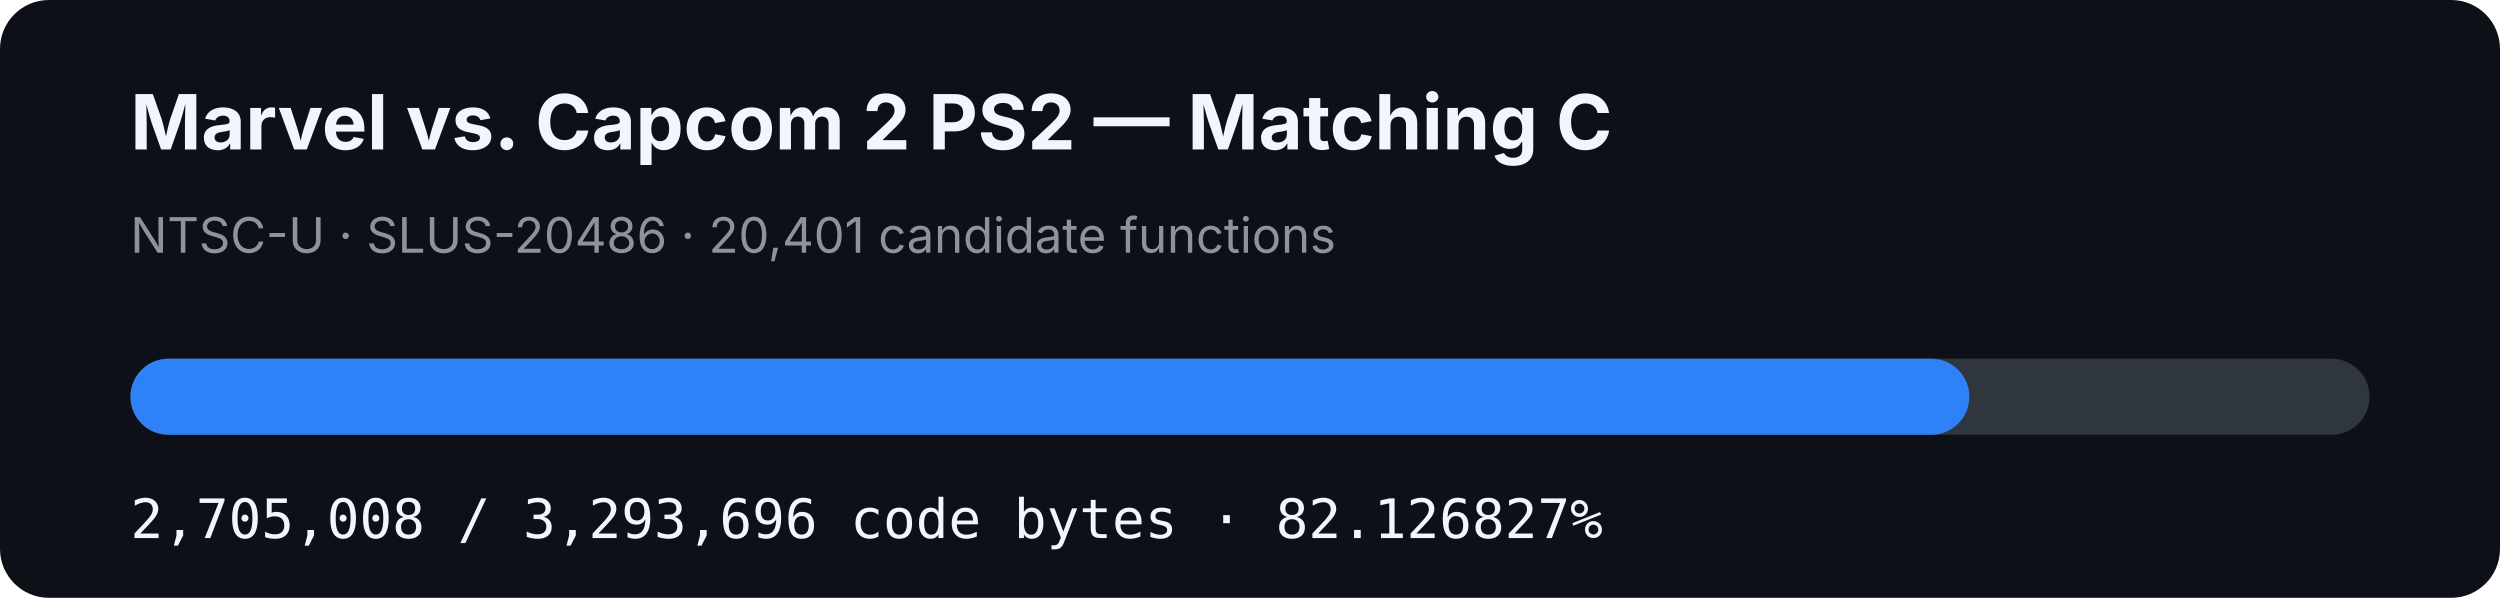
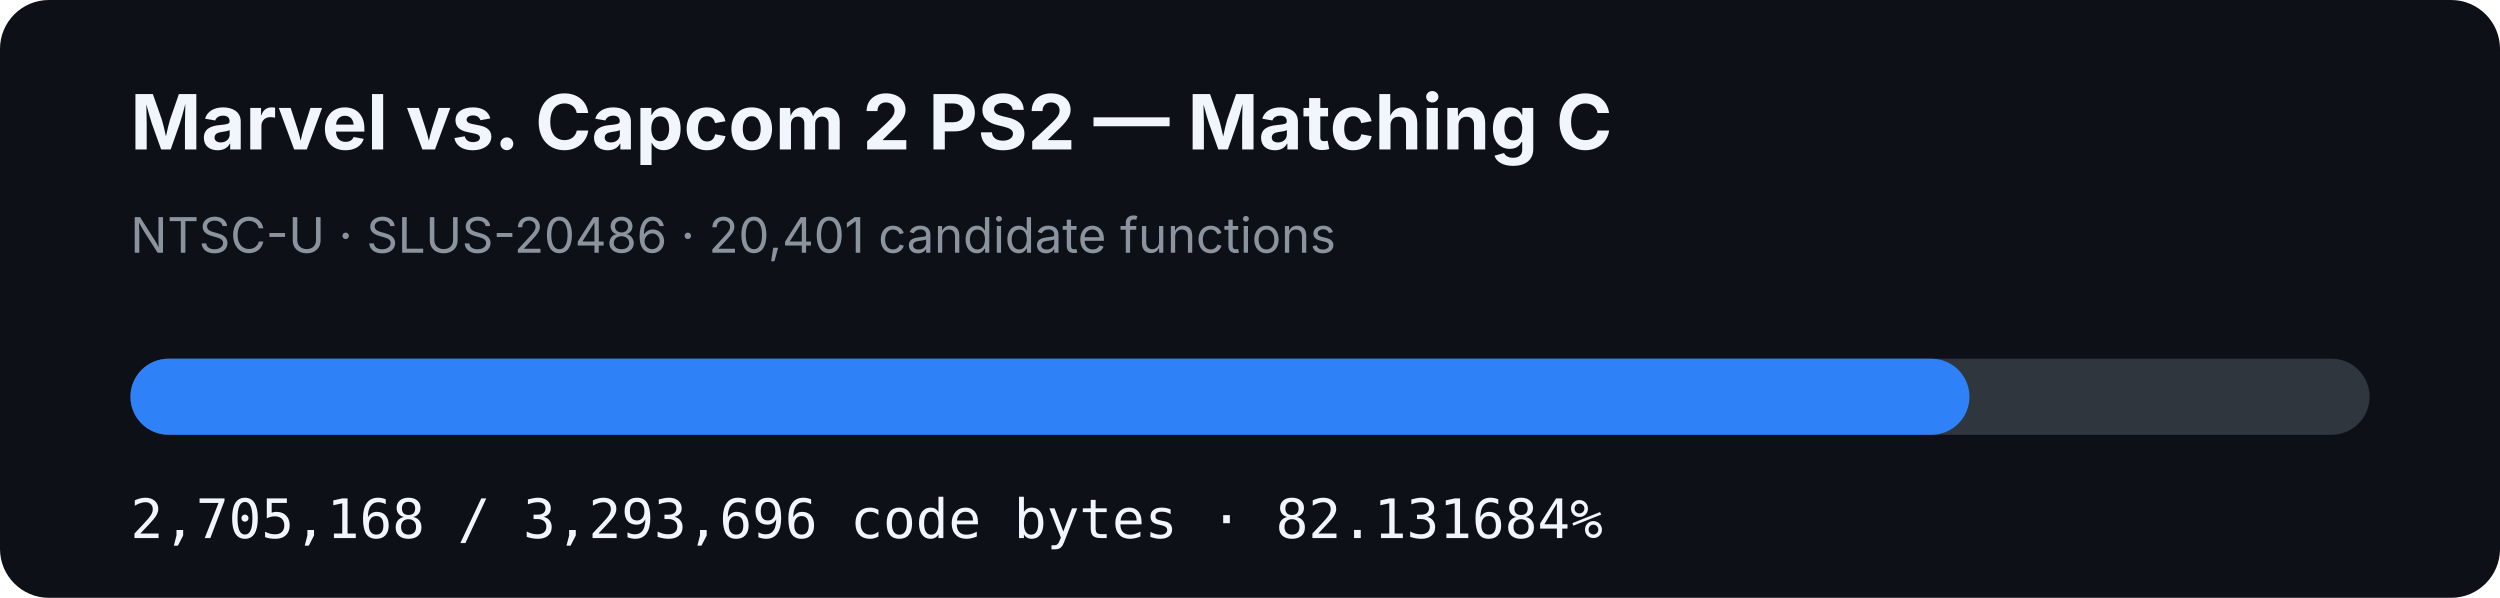
- <svg xmlns="http://www.w3.org/2000/svg" width="920" height="220" viewBox="0 0 920 220" role="img" aria-label="MVC2 PS2 matching C progress: 82.126827%">
+ <svg xmlns="http://www.w3.org/2000/svg" width="920" height="220" viewBox="0 0 920 220" role="img" aria-label="MVC2 PS2 matching C progress: 82.131684%">
  <rect width="920" height="220" rx="18" fill="#0d1117" />
  <text x="48" y="55" fill="#f0f6fc" font-family="-apple-system,BlinkMacSystemFont,Segoe UI,sans-serif" font-size="28" font-weight="700">Marvel vs. Capcom 2 PS2 — Matching C</text>
  <text x="48" y="93" fill="#8b949e" font-family="-apple-system,BlinkMacSystemFont,Segoe UI,sans-serif" font-size="18">NTSC-U · SLUS-20486 · 20,401 candidate functions</text>
  <rect x="48" y="132" width="824" height="28" rx="14" fill="#30363d" />
-   <rect x="48" y="132" width="676.725" height="28" rx="14" fill="#2f81f7" />
-   <text x="48" y="198" fill="#f0f6fc" font-family="ui-monospace,SFMono-Regular,Menlo,monospace" font-size="20">2,705,008 / 3,293,696 code bytes · 82.126827%</text>
+   <rect x="48" y="132" width="676.765" height="28" rx="14" fill="#2f81f7" />
+   <text x="48" y="198" fill="#f0f6fc" font-family="ui-monospace,SFMono-Regular,Menlo,monospace" font-size="20">2,705,168 / 3,293,696 code bytes · 82.131684%</text>
</svg>
